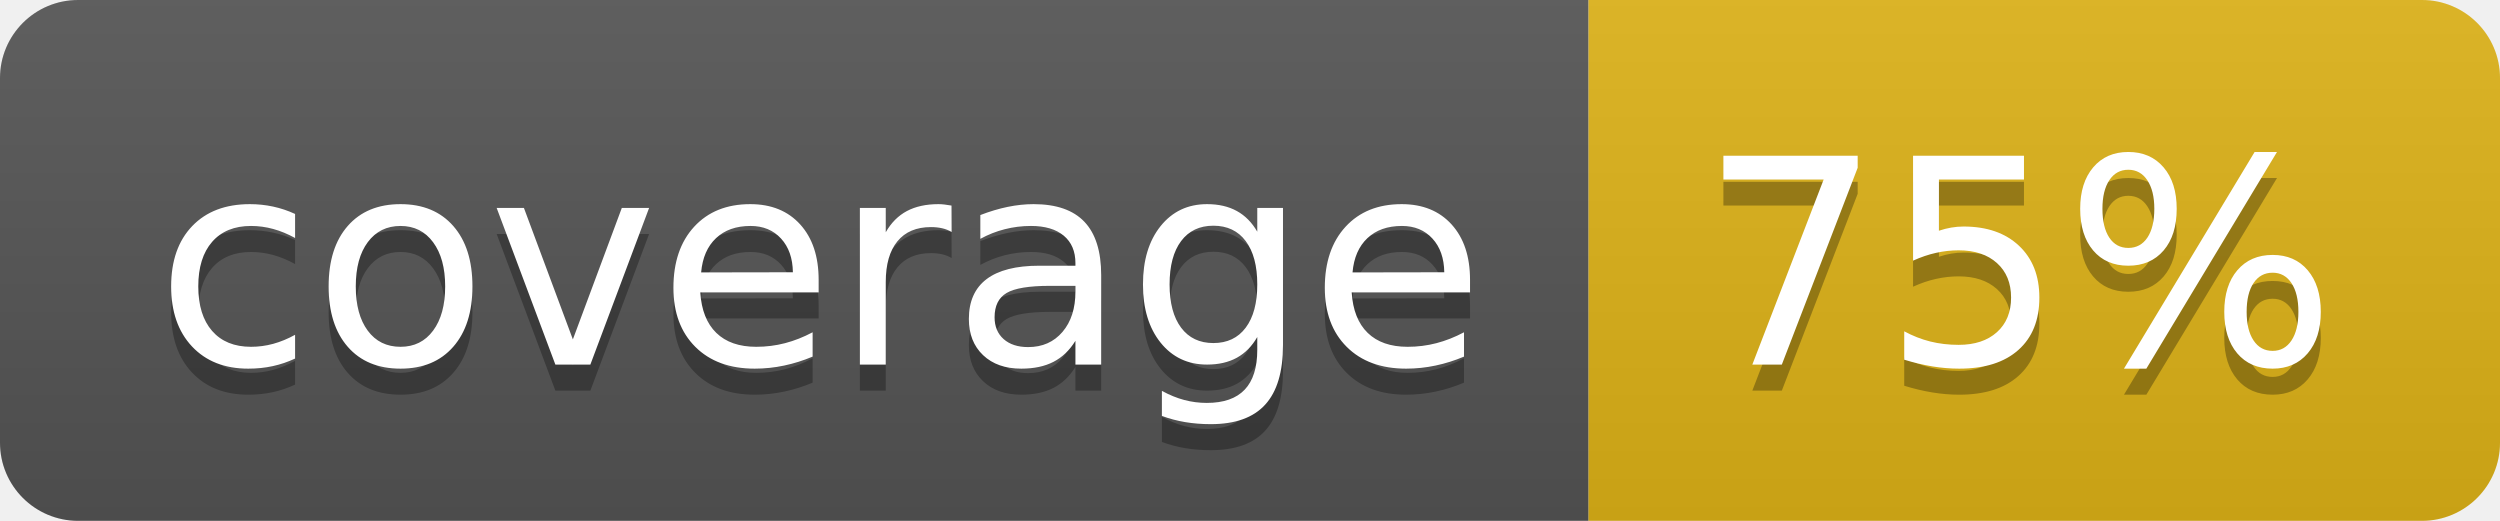
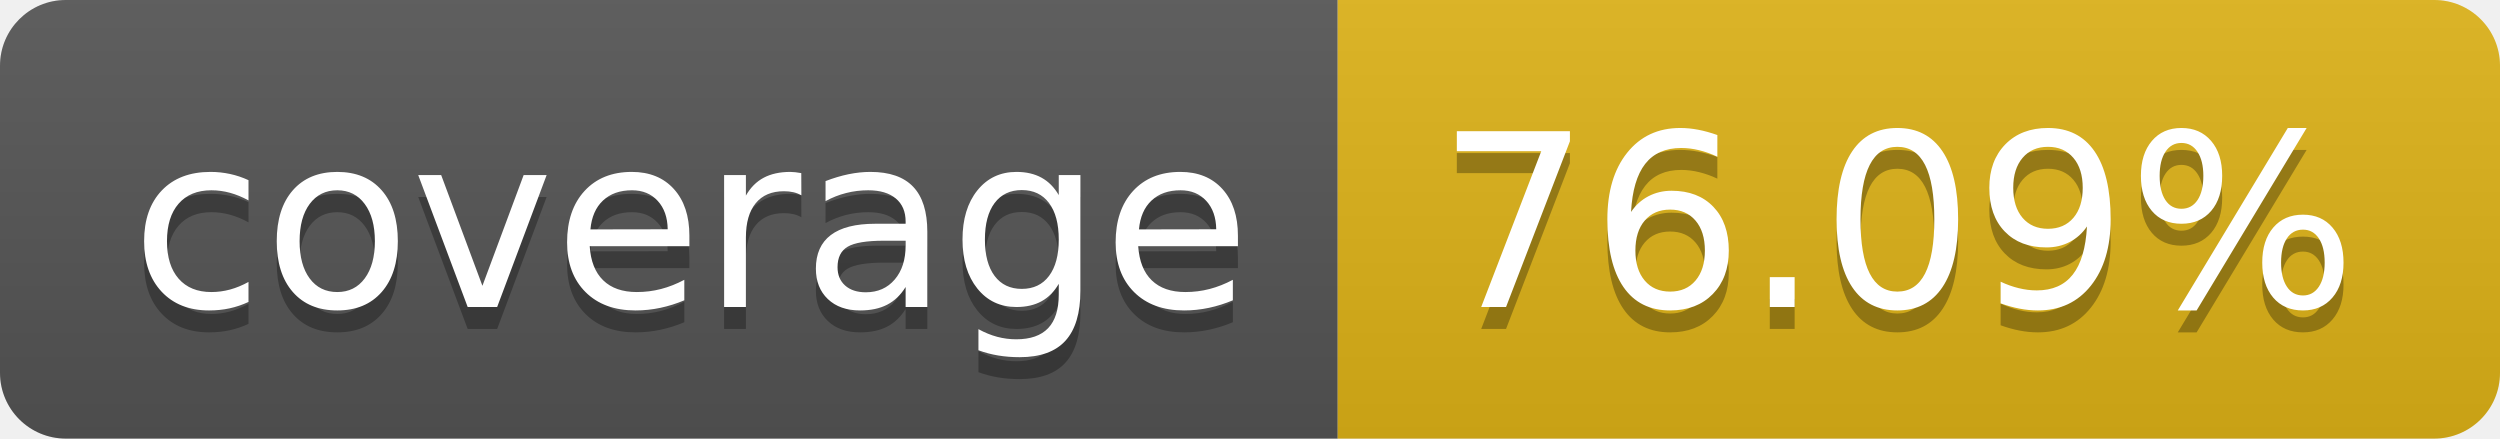
- <svg xmlns="http://www.w3.org/2000/svg" width="96" height="20" role="img" aria-label="coverage: 75%">
+ <svg xmlns="http://www.w3.org/2000/svg" width="114" height="20" role="img" aria-label="coverage: 76.09%">
  <linearGradient id="s" x2="0" y2="100%">
    <stop offset="0" stop-color="#bbb" stop-opacity=".1" />
    <stop offset="1" stop-opacity=".1" />
  </linearGradient>
  <clipPath id="r">
-     <rect width="96" height="20" rx="3" fill="#fff" />
+     <rect width="114" height="20" rx="3" fill="#fff" />
  </clipPath>
  <g clip-path="url(#r)">
    <rect width="61" height="20" fill="#555" />
-     <rect x="61" width="35" height="20" fill="#dfb317" />
-     <rect width="96" height="20" fill="url(#s)" />
+     <rect x="61" width="53" height="20" fill="#dfb317" />
+     <rect width="114" height="20" fill="url(#s)" />
  </g>
  <g fill="#fff" text-anchor="middle" font-family="Verdana,Geneva,DejaVu Sans,sans-serif" text-rendering="geometricPrecision" font-size="110">
    <text aria-hidden="true" x="315" y="150" fill="#010101" fill-opacity=".3" transform="scale(.1)" textLength="510">coverage</text>
    <text x="315" y="140" transform="scale(.1)" fill="#fff" textLength="510">coverage</text>
-     <text aria-hidden="true" x="775" y="150" fill="#010101" fill-opacity=".3" transform="scale(.1)" textLength="250">75%</text>
-     <text x="775" y="140" transform="scale(.1)" fill="#fff" textLength="250">75%</text>
+     <text aria-hidden="true" x="865" y="150" fill="#010101" fill-opacity=".3" transform="scale(.1)" textLength="430">76.09%</text>
+     <text x="865" y="140" transform="scale(.1)" fill="#fff" textLength="430">76.09%</text>
  </g>
</svg>
